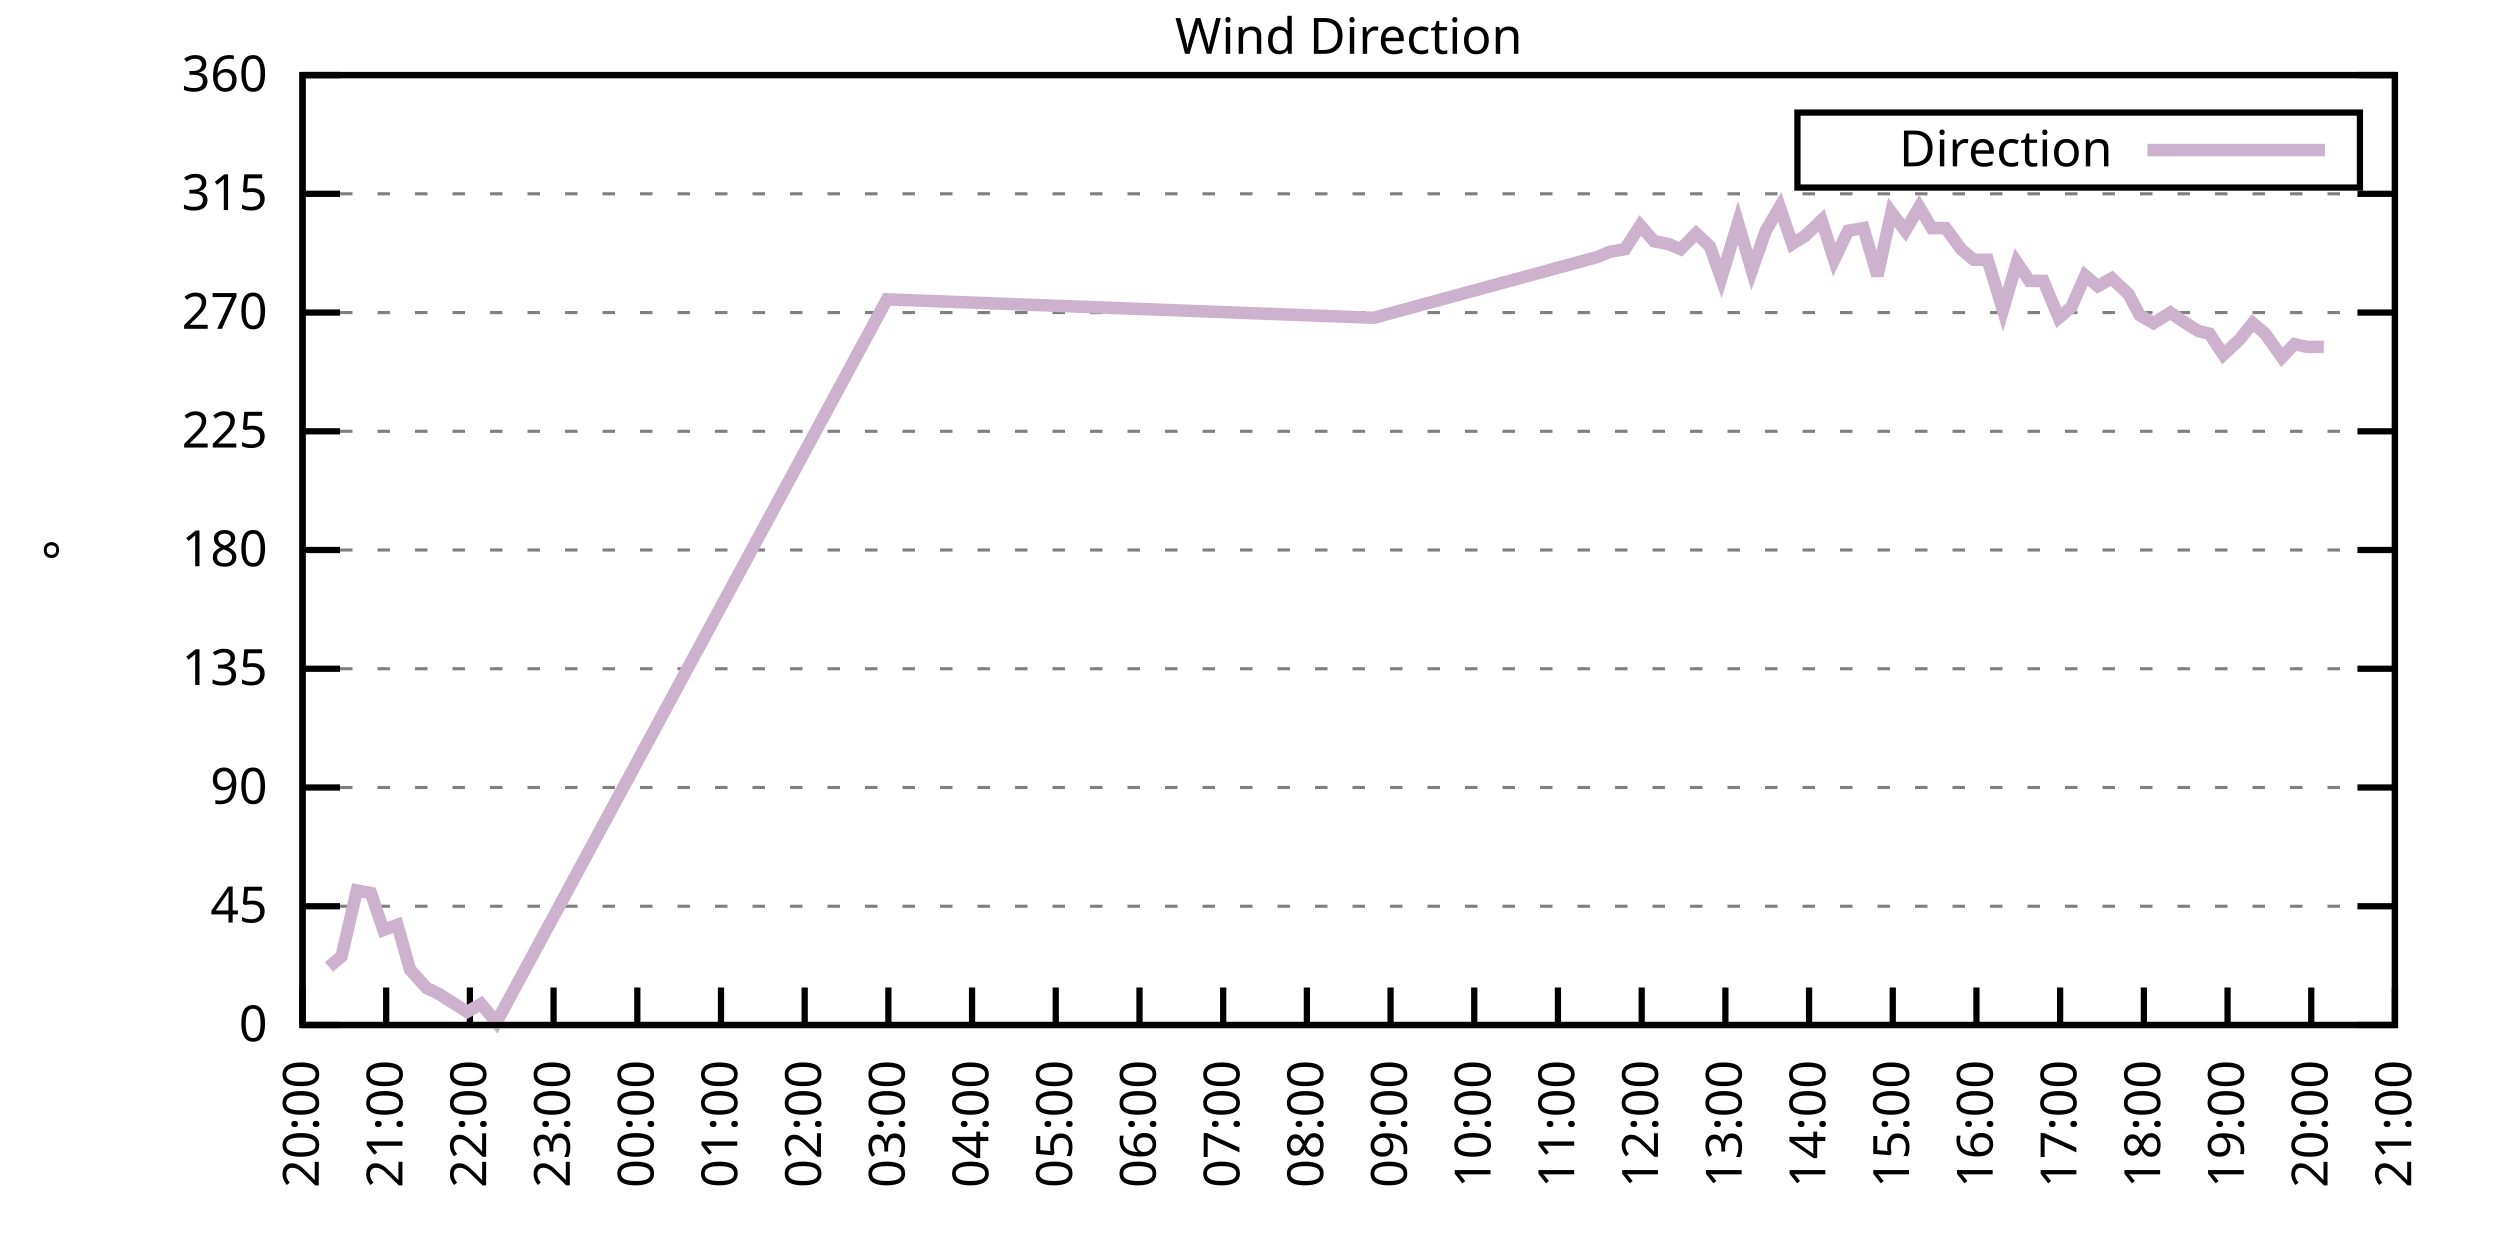
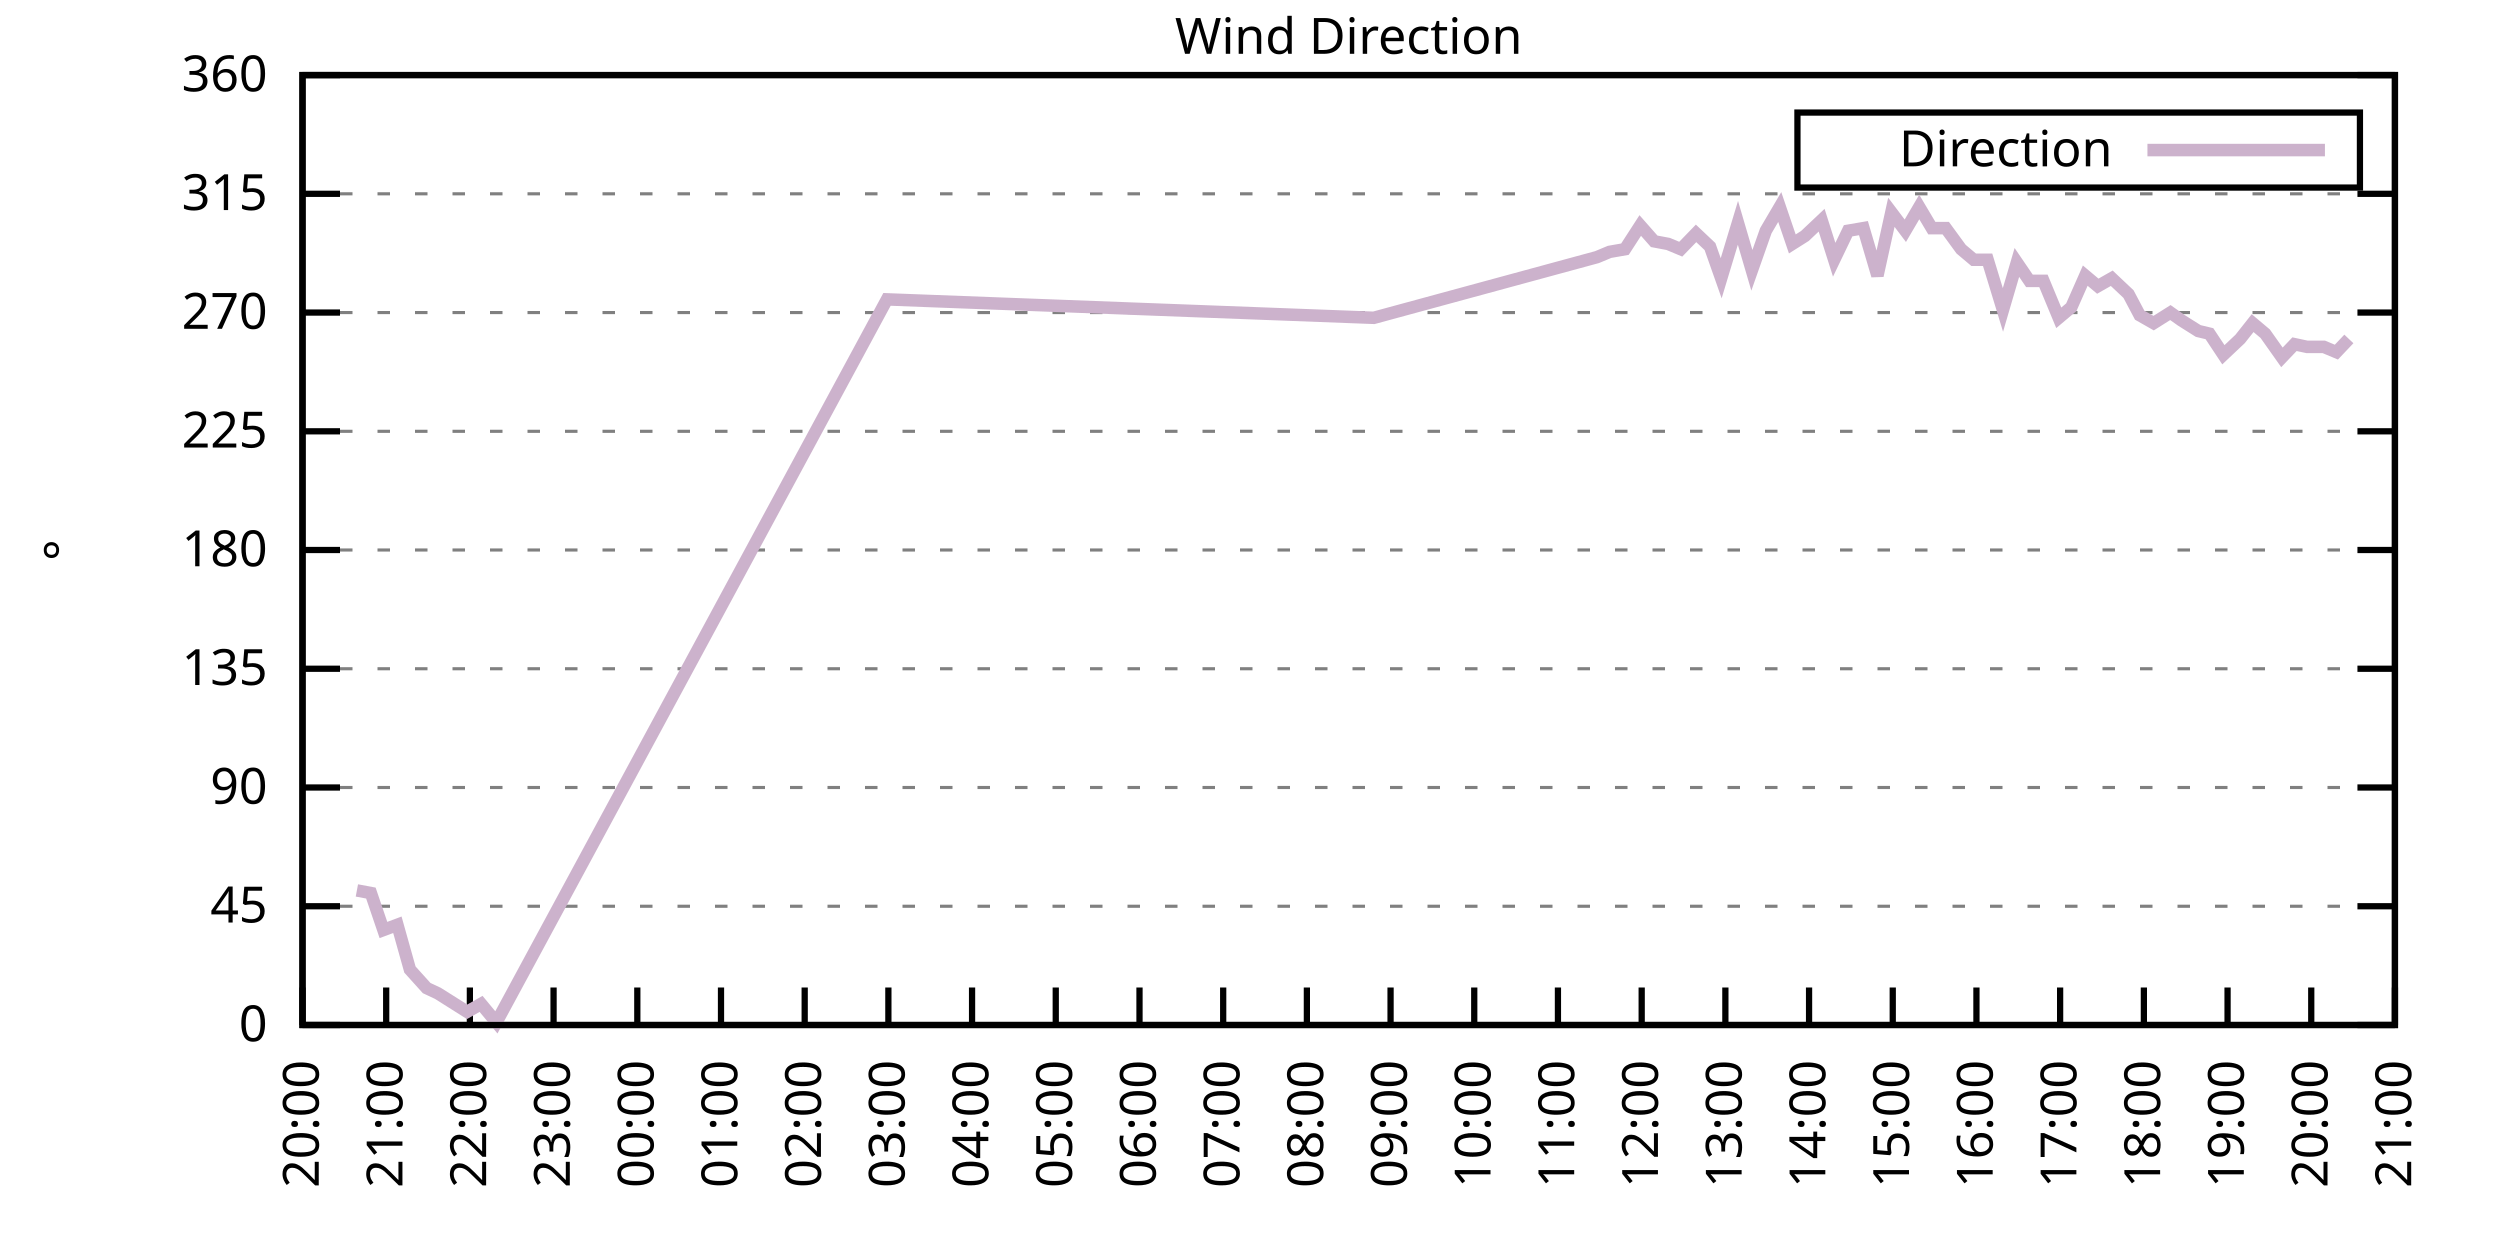
<svg xmlns="http://www.w3.org/2000/svg" xmlns:xlink="http://www.w3.org/1999/xlink" width="400" height="200" viewBox="0 0 400 200">
  <g id="gnuplot_canvas">
    <rect x="0" y="0" width="400" height="200" fill="none" />
    <defs>
      <circle id="gpDot" r="0.5" stroke-width="0.5" stroke="currentColor" />
      <path id="gpPt0" stroke-width="0.333" stroke="currentColor" d="M-1,0 h2 M0,-1 v2" />
      <path id="gpPt1" stroke-width="0.333" stroke="currentColor" d="M-1,-1 L1,1 M1,-1 L-1,1" />
      <path id="gpPt2" stroke-width="0.333" stroke="currentColor" d="M-1,0 L1,0 M0,-1 L0,1 M-1,-1 L1,1 M-1,1 L1,-1" />
      <rect id="gpPt3" stroke-width="0.333" stroke="currentColor" x="-1" y="-1" width="2" height="2" />
      <rect id="gpPt4" stroke-width="0.333" stroke="currentColor" fill="currentColor" x="-1" y="-1" width="2" height="2" />
      <circle id="gpPt5" stroke-width="0.333" stroke="currentColor" cx="0" cy="0" r="1" />
      <use xlink:href="#gpPt5" id="gpPt6" fill="currentColor" stroke="none" />
      <path id="gpPt7" stroke-width="0.333" stroke="currentColor" d="M0,-1.33 L-1.33,0.67 L1.33,0.67 z" />
      <use xlink:href="#gpPt7" id="gpPt8" fill="currentColor" stroke="none" />
      <use xlink:href="#gpPt7" id="gpPt9" stroke="currentColor" transform="rotate(180)" />
      <use xlink:href="#gpPt9" id="gpPt10" fill="currentColor" stroke="none" />
      <use xlink:href="#gpPt3" id="gpPt11" stroke="currentColor" transform="rotate(45)" />
      <use xlink:href="#gpPt11" id="gpPt12" fill="currentColor" stroke="none" />
      <path id="gpPt13" stroke-width="0.333" stroke="currentColor" d="M0,1.330 L1.265,0.411 L0.782,-1.067 L-0.782,-1.076 L-1.265,0.411 z" />
      <use xlink:href="#gpPt13" id="gpPt14" fill="currentColor" stroke="none" />
      <filter id="textbox" filterUnits="objectBoundingBox" x="0" y="0" height="1" width="1">
        <feFlood flood-color="white" flood-opacity="1" result="bgnd" />
        <feComposite in="SourceGraphic" in2="bgnd" operator="atop" />
      </filter>
      <filter id="greybox" filterUnits="objectBoundingBox" x="0" y="0" height="1" width="1">
        <feFlood flood-color="lightgrey" flood-opacity="1" result="grey" />
        <feComposite in="SourceGraphic" in2="grey" operator="atop" />
      </filter>
    </defs>
    <g fill="none" color="white" stroke="currentColor" stroke-width="1.00" stroke-linecap="butt" stroke-linejoin="miter">
</g>
    <g fill="none" color="black" stroke="currentColor" stroke-width="1.00" stroke-linecap="butt" stroke-linejoin="miter">
      <g stroke="none" shape-rendering="crispEdges">
        <polygon fill="rgb(255, 255, 255)" points="48.40,164.00 383.18,164.00 383.18,12.02 48.40,12.02 " />
      </g>
    </g>
    <g fill="none" color="black" stroke="currentColor" stroke-width="1.00" stroke-linecap="butt" stroke-linejoin="miter">
</g>
    <g fill="none" color="black" stroke="black" stroke-width="0.50" stroke-linecap="butt" stroke-linejoin="miter">
</g>
    <g fill="none" color="gray" stroke="currentColor" stroke-width="0.50" stroke-linecap="butt" stroke-linejoin="miter">
      <path stroke="gray" stroke-dasharray="2,4" class="gridline" d="M48.40,164.00 L383.19,164.00  " />
    </g>
    <g fill="none" color="gray" stroke="gray" stroke-width="1.00" stroke-linecap="butt" stroke-linejoin="miter">
</g>
    <g fill="none" color="black" stroke="currentColor" stroke-width="1.00" stroke-linecap="butt" stroke-linejoin="miter">
      <path stroke="black" d="M48.40,164.00 L54.40,164.00 M383.19,164.00 L377.19,164.00  " />
      <g transform="translate(42.80,166.60)" stroke="none" fill="black" font-family="Sans" font-size="8.00" text-anchor="end">
        <text>
          <tspan font-family="Sans"> 0</tspan>
        </text>
      </g>
    </g>
    <g fill="none" color="black" stroke="currentColor" stroke-width="1.00" stroke-linecap="butt" stroke-linejoin="miter">
</g>
    <g fill="none" color="black" stroke="black" stroke-width="0.50" stroke-linecap="butt" stroke-linejoin="miter">
</g>
    <g fill="none" color="gray" stroke="currentColor" stroke-width="0.50" stroke-linecap="butt" stroke-linejoin="miter">
      <path stroke="gray" stroke-dasharray="2,4" class="gridline" d="M48.40,145.00 L383.19,145.00  " />
    </g>
    <g fill="none" color="gray" stroke="gray" stroke-width="1.00" stroke-linecap="butt" stroke-linejoin="miter">
</g>
    <g fill="none" color="black" stroke="currentColor" stroke-width="1.00" stroke-linecap="butt" stroke-linejoin="miter">
      <path stroke="black" d="M48.40,145.00 L54.40,145.00 M383.19,145.00 L377.19,145.00  " />
      <g transform="translate(42.80,147.60)" stroke="none" fill="black" font-family="Sans" font-size="8.00" text-anchor="end">
        <text>
          <tspan font-family="Sans"> 45</tspan>
        </text>
      </g>
    </g>
    <g fill="none" color="black" stroke="currentColor" stroke-width="1.00" stroke-linecap="butt" stroke-linejoin="miter">
</g>
    <g fill="none" color="black" stroke="black" stroke-width="0.50" stroke-linecap="butt" stroke-linejoin="miter">
</g>
    <g fill="none" color="gray" stroke="currentColor" stroke-width="0.50" stroke-linecap="butt" stroke-linejoin="miter">
      <path stroke="gray" stroke-dasharray="2,4" class="gridline" d="M48.40,126.00 L383.19,126.00  " />
    </g>
    <g fill="none" color="gray" stroke="gray" stroke-width="1.00" stroke-linecap="butt" stroke-linejoin="miter">
</g>
    <g fill="none" color="black" stroke="currentColor" stroke-width="1.00" stroke-linecap="butt" stroke-linejoin="miter">
      <path stroke="black" d="M48.40,126.00 L54.40,126.00 M383.19,126.00 L377.19,126.00  " />
      <g transform="translate(42.80,128.60)" stroke="none" fill="black" font-family="Sans" font-size="8.00" text-anchor="end">
        <text>
          <tspan font-family="Sans"> 90</tspan>
        </text>
      </g>
    </g>
    <g fill="none" color="black" stroke="currentColor" stroke-width="1.00" stroke-linecap="butt" stroke-linejoin="miter">
</g>
    <g fill="none" color="black" stroke="black" stroke-width="0.50" stroke-linecap="butt" stroke-linejoin="miter">
</g>
    <g fill="none" color="gray" stroke="currentColor" stroke-width="0.50" stroke-linecap="butt" stroke-linejoin="miter">
      <path stroke="gray" stroke-dasharray="2,4" class="gridline" d="M48.40,107.00 L383.19,107.00  " />
    </g>
    <g fill="none" color="gray" stroke="gray" stroke-width="1.00" stroke-linecap="butt" stroke-linejoin="miter">
</g>
    <g fill="none" color="black" stroke="currentColor" stroke-width="1.00" stroke-linecap="butt" stroke-linejoin="miter">
      <path stroke="black" d="M48.40,107.00 L54.40,107.00 M383.19,107.00 L377.19,107.00  " />
      <g transform="translate(42.80,109.60)" stroke="none" fill="black" font-family="Sans" font-size="8.00" text-anchor="end">
        <text>
          <tspan font-family="Sans"> 135</tspan>
        </text>
      </g>
    </g>
    <g fill="none" color="black" stroke="currentColor" stroke-width="1.00" stroke-linecap="butt" stroke-linejoin="miter">
</g>
    <g fill="none" color="black" stroke="black" stroke-width="0.50" stroke-linecap="butt" stroke-linejoin="miter">
</g>
    <g fill="none" color="gray" stroke="currentColor" stroke-width="0.50" stroke-linecap="butt" stroke-linejoin="miter">
      <path stroke="gray" stroke-dasharray="2,4" class="gridline" d="M48.40,88.00 L383.19,88.00  " />
    </g>
    <g fill="none" color="gray" stroke="gray" stroke-width="1.00" stroke-linecap="butt" stroke-linejoin="miter">
</g>
    <g fill="none" color="black" stroke="currentColor" stroke-width="1.00" stroke-linecap="butt" stroke-linejoin="miter">
      <path stroke="black" d="M48.40,88.00 L54.40,88.00 M383.19,88.00 L377.19,88.00  " />
      <g transform="translate(42.80,90.60)" stroke="none" fill="black" font-family="Sans" font-size="8.00" text-anchor="end">
        <text>
          <tspan font-family="Sans"> 180</tspan>
        </text>
      </g>
    </g>
    <g fill="none" color="black" stroke="currentColor" stroke-width="1.00" stroke-linecap="butt" stroke-linejoin="miter">
</g>
    <g fill="none" color="black" stroke="black" stroke-width="0.50" stroke-linecap="butt" stroke-linejoin="miter">
</g>
    <g fill="none" color="gray" stroke="currentColor" stroke-width="0.50" stroke-linecap="butt" stroke-linejoin="miter">
      <path stroke="gray" stroke-dasharray="2,4" class="gridline" d="M48.40,69.01 L383.19,69.01  " />
    </g>
    <g fill="none" color="gray" stroke="gray" stroke-width="1.00" stroke-linecap="butt" stroke-linejoin="miter">
</g>
    <g fill="none" color="black" stroke="currentColor" stroke-width="1.00" stroke-linecap="butt" stroke-linejoin="miter">
      <path stroke="black" d="M48.40,69.01 L54.40,69.01 M383.19,69.01 L377.19,69.01  " />
      <g transform="translate(42.80,71.61)" stroke="none" fill="black" font-family="Sans" font-size="8.00" text-anchor="end">
        <text>
          <tspan font-family="Sans"> 225</tspan>
        </text>
      </g>
    </g>
    <g fill="none" color="black" stroke="currentColor" stroke-width="1.00" stroke-linecap="butt" stroke-linejoin="miter">
</g>
    <g fill="none" color="black" stroke="black" stroke-width="0.50" stroke-linecap="butt" stroke-linejoin="miter">
</g>
    <g fill="none" color="gray" stroke="currentColor" stroke-width="0.50" stroke-linecap="butt" stroke-linejoin="miter">
      <path stroke="gray" stroke-dasharray="2,4" class="gridline" d="M48.40,50.01 L383.19,50.01  " />
    </g>
    <g fill="none" color="gray" stroke="gray" stroke-width="1.00" stroke-linecap="butt" stroke-linejoin="miter">
</g>
    <g fill="none" color="black" stroke="currentColor" stroke-width="1.00" stroke-linecap="butt" stroke-linejoin="miter">
      <path stroke="black" d="M48.40,50.01 L54.40,50.01 M383.19,50.01 L377.19,50.01  " />
      <g transform="translate(42.80,52.61)" stroke="none" fill="black" font-family="Sans" font-size="8.00" text-anchor="end">
        <text>
          <tspan font-family="Sans"> 270</tspan>
        </text>
      </g>
    </g>
    <g fill="none" color="black" stroke="currentColor" stroke-width="1.00" stroke-linecap="butt" stroke-linejoin="miter">
</g>
    <g fill="none" color="black" stroke="black" stroke-width="0.50" stroke-linecap="butt" stroke-linejoin="miter">
</g>
    <g fill="none" color="gray" stroke="currentColor" stroke-width="0.50" stroke-linecap="butt" stroke-linejoin="miter">
      <path stroke="gray" stroke-dasharray="2,4" class="gridline" d="M48.40,31.01 L383.19,31.01  " />
    </g>
    <g fill="none" color="gray" stroke="gray" stroke-width="1.00" stroke-linecap="butt" stroke-linejoin="miter">
</g>
    <g fill="none" color="black" stroke="currentColor" stroke-width="1.00" stroke-linecap="butt" stroke-linejoin="miter">
      <path stroke="black" d="M48.40,31.01 L54.40,31.01 M383.19,31.01 L377.19,31.01  " />
      <g transform="translate(42.80,33.61)" stroke="none" fill="black" font-family="Sans" font-size="8.00" text-anchor="end">
        <text>
          <tspan font-family="Sans"> 315</tspan>
        </text>
      </g>
    </g>
    <g fill="none" color="black" stroke="currentColor" stroke-width="1.00" stroke-linecap="butt" stroke-linejoin="miter">
</g>
    <g fill="none" color="black" stroke="black" stroke-width="0.50" stroke-linecap="butt" stroke-linejoin="miter">
</g>
    <g fill="none" color="gray" stroke="currentColor" stroke-width="0.50" stroke-linecap="butt" stroke-linejoin="miter">
      <path stroke="gray" stroke-dasharray="2,4" class="gridline" d="M48.40,12.01 L383.19,12.01  " />
    </g>
    <g fill="none" color="gray" stroke="gray" stroke-width="1.00" stroke-linecap="butt" stroke-linejoin="miter">
</g>
    <g fill="none" color="black" stroke="currentColor" stroke-width="1.00" stroke-linecap="butt" stroke-linejoin="miter">
      <path stroke="black" d="M48.40,12.01 L54.40,12.01 M383.19,12.01 L377.19,12.01  " />
      <g transform="translate(42.80,14.61)" stroke="none" fill="black" font-family="Sans" font-size="8.00" text-anchor="end">
        <text>
          <tspan font-family="Sans"> 360</tspan>
        </text>
      </g>
    </g>
    <g fill="none" color="black" stroke="currentColor" stroke-width="1.00" stroke-linecap="butt" stroke-linejoin="miter">
      <path stroke="black" d="M48.40,164.00 L48.40,158.00  " />
      <g transform="translate(51.00,169.60) rotate(270.00)" stroke="none" fill="black" font-family="Sans" font-size="8.00" text-anchor="end">
        <text>
          <tspan font-family="Sans">20:00</tspan>
        </text>
      </g>
    </g>
    <g fill="none" color="black" stroke="currentColor" stroke-width="1.00" stroke-linecap="butt" stroke-linejoin="miter">
      <path stroke="black" d="M61.79,164.00 L61.79,158.00  " />
      <g transform="translate(64.39,169.60) rotate(270.00)" stroke="none" fill="black" font-family="Sans" font-size="8.00" text-anchor="end">
        <text>
          <tspan font-family="Sans">21:00</tspan>
        </text>
      </g>
    </g>
    <g fill="none" color="black" stroke="currentColor" stroke-width="1.00" stroke-linecap="butt" stroke-linejoin="miter">
      <path stroke="black" d="M75.18,164.00 L75.18,158.00  " />
      <g transform="translate(77.78,169.60) rotate(270.00)" stroke="none" fill="black" font-family="Sans" font-size="8.00" text-anchor="end">
        <text>
          <tspan font-family="Sans">22:00</tspan>
        </text>
      </g>
    </g>
    <g fill="none" color="black" stroke="currentColor" stroke-width="1.00" stroke-linecap="butt" stroke-linejoin="miter">
      <path stroke="black" d="M88.57,164.00 L88.57,158.00  " />
      <g transform="translate(91.17,169.60) rotate(270.00)" stroke="none" fill="black" font-family="Sans" font-size="8.00" text-anchor="end">
        <text>
          <tspan font-family="Sans">23:00</tspan>
        </text>
      </g>
    </g>
    <g fill="none" color="black" stroke="currentColor" stroke-width="1.00" stroke-linecap="butt" stroke-linejoin="miter">
      <path stroke="black" d="M101.97,164.00 L101.97,158.00  " />
      <g transform="translate(104.57,169.60) rotate(270.00)" stroke="none" fill="black" font-family="Sans" font-size="8.00" text-anchor="end">
        <text>
          <tspan font-family="Sans">00:00</tspan>
        </text>
      </g>
    </g>
    <g fill="none" color="black" stroke="currentColor" stroke-width="1.00" stroke-linecap="butt" stroke-linejoin="miter">
      <path stroke="black" d="M115.36,164.00 L115.36,158.00  " />
      <g transform="translate(117.96,169.60) rotate(270.00)" stroke="none" fill="black" font-family="Sans" font-size="8.00" text-anchor="end">
        <text>
          <tspan font-family="Sans">01:00</tspan>
        </text>
      </g>
    </g>
    <g fill="none" color="black" stroke="currentColor" stroke-width="1.00" stroke-linecap="butt" stroke-linejoin="miter">
      <path stroke="black" d="M128.75,164.00 L128.75,158.00  " />
      <g transform="translate(131.35,169.60) rotate(270.00)" stroke="none" fill="black" font-family="Sans" font-size="8.00" text-anchor="end">
        <text>
          <tspan font-family="Sans">02:00</tspan>
        </text>
      </g>
    </g>
    <g fill="none" color="black" stroke="currentColor" stroke-width="1.00" stroke-linecap="butt" stroke-linejoin="miter">
      <path stroke="black" d="M142.14,164.00 L142.14,158.00  " />
      <g transform="translate(144.74,169.60) rotate(270.00)" stroke="none" fill="black" font-family="Sans" font-size="8.00" text-anchor="end">
        <text>
          <tspan font-family="Sans">03:00</tspan>
        </text>
      </g>
    </g>
    <g fill="none" color="black" stroke="currentColor" stroke-width="1.00" stroke-linecap="butt" stroke-linejoin="miter">
      <path stroke="black" d="M155.53,164.00 L155.53,158.00  " />
      <g transform="translate(158.13,169.60) rotate(270.00)" stroke="none" fill="black" font-family="Sans" font-size="8.00" text-anchor="end">
        <text>
          <tspan font-family="Sans">04:00</tspan>
        </text>
      </g>
    </g>
    <g fill="none" color="black" stroke="currentColor" stroke-width="1.00" stroke-linecap="butt" stroke-linejoin="miter">
      <path stroke="black" d="M168.92,164.00 L168.92,158.00  " />
      <g transform="translate(171.52,169.60) rotate(270.00)" stroke="none" fill="black" font-family="Sans" font-size="8.00" text-anchor="end">
        <text>
          <tspan font-family="Sans">05:00</tspan>
        </text>
      </g>
    </g>
    <g fill="none" color="black" stroke="currentColor" stroke-width="1.00" stroke-linecap="butt" stroke-linejoin="miter">
      <path stroke="black" d="M182.32,164.00 L182.32,158.00  " />
      <g transform="translate(184.92,169.60) rotate(270.00)" stroke="none" fill="black" font-family="Sans" font-size="8.00" text-anchor="end">
        <text>
          <tspan font-family="Sans">06:00</tspan>
        </text>
      </g>
    </g>
    <g fill="none" color="black" stroke="currentColor" stroke-width="1.00" stroke-linecap="butt" stroke-linejoin="miter">
      <path stroke="black" d="M195.71,164.00 L195.71,158.00  " />
      <g transform="translate(198.31,169.60) rotate(270.00)" stroke="none" fill="black" font-family="Sans" font-size="8.00" text-anchor="end">
        <text>
          <tspan font-family="Sans">07:00</tspan>
        </text>
      </g>
    </g>
    <g fill="none" color="black" stroke="currentColor" stroke-width="1.00" stroke-linecap="butt" stroke-linejoin="miter">
      <path stroke="black" d="M209.10,164.00 L209.10,158.00  " />
      <g transform="translate(211.70,169.60) rotate(270.00)" stroke="none" fill="black" font-family="Sans" font-size="8.00" text-anchor="end">
        <text>
          <tspan font-family="Sans">08:00</tspan>
        </text>
      </g>
    </g>
    <g fill="none" color="black" stroke="currentColor" stroke-width="1.00" stroke-linecap="butt" stroke-linejoin="miter">
      <path stroke="black" d="M222.49,164.00 L222.49,158.00  " />
      <g transform="translate(225.09,169.60) rotate(270.00)" stroke="none" fill="black" font-family="Sans" font-size="8.00" text-anchor="end">
        <text>
          <tspan font-family="Sans">09:00</tspan>
        </text>
      </g>
    </g>
    <g fill="none" color="black" stroke="currentColor" stroke-width="1.00" stroke-linecap="butt" stroke-linejoin="miter">
      <path stroke="black" d="M235.88,164.00 L235.88,158.00  " />
      <g transform="translate(238.48,169.60) rotate(270.00)" stroke="none" fill="black" font-family="Sans" font-size="8.00" text-anchor="end">
        <text>
          <tspan font-family="Sans">10:00</tspan>
        </text>
      </g>
    </g>
    <g fill="none" color="black" stroke="currentColor" stroke-width="1.00" stroke-linecap="butt" stroke-linejoin="miter">
      <path stroke="black" d="M249.27,164.00 L249.27,158.00  " />
      <g transform="translate(251.87,169.60) rotate(270.00)" stroke="none" fill="black" font-family="Sans" font-size="8.00" text-anchor="end">
        <text>
          <tspan font-family="Sans">11:00</tspan>
        </text>
      </g>
    </g>
    <g fill="none" color="black" stroke="currentColor" stroke-width="1.00" stroke-linecap="butt" stroke-linejoin="miter">
      <path stroke="black" d="M262.67,164.00 L262.67,158.00  " />
      <g transform="translate(265.27,169.60) rotate(270.00)" stroke="none" fill="black" font-family="Sans" font-size="8.00" text-anchor="end">
        <text>
          <tspan font-family="Sans">12:00</tspan>
        </text>
      </g>
    </g>
    <g fill="none" color="black" stroke="currentColor" stroke-width="1.00" stroke-linecap="butt" stroke-linejoin="miter">
      <path stroke="black" d="M276.06,164.00 L276.06,158.00  " />
      <g transform="translate(278.66,169.60) rotate(270.00)" stroke="none" fill="black" font-family="Sans" font-size="8.00" text-anchor="end">
        <text>
          <tspan font-family="Sans">13:00</tspan>
        </text>
      </g>
    </g>
    <g fill="none" color="black" stroke="currentColor" stroke-width="1.00" stroke-linecap="butt" stroke-linejoin="miter">
      <path stroke="black" d="M289.45,164.00 L289.45,158.00  " />
      <g transform="translate(292.05,169.60) rotate(270.00)" stroke="none" fill="black" font-family="Sans" font-size="8.00" text-anchor="end">
        <text>
          <tspan font-family="Sans">14:00</tspan>
        </text>
      </g>
    </g>
    <g fill="none" color="black" stroke="currentColor" stroke-width="1.00" stroke-linecap="butt" stroke-linejoin="miter">
      <path stroke="black" d="M302.84,164.00 L302.84,158.00  " />
      <g transform="translate(305.44,169.60) rotate(270.00)" stroke="none" fill="black" font-family="Sans" font-size="8.00" text-anchor="end">
        <text>
          <tspan font-family="Sans">15:00</tspan>
        </text>
      </g>
    </g>
    <g fill="none" color="black" stroke="currentColor" stroke-width="1.00" stroke-linecap="butt" stroke-linejoin="miter">
      <path stroke="black" d="M316.23,164.00 L316.23,158.00  " />
      <g transform="translate(318.83,169.60) rotate(270.00)" stroke="none" fill="black" font-family="Sans" font-size="8.00" text-anchor="end">
        <text>
          <tspan font-family="Sans">16:00</tspan>
        </text>
      </g>
    </g>
    <g fill="none" color="black" stroke="currentColor" stroke-width="1.00" stroke-linecap="butt" stroke-linejoin="miter">
      <path stroke="black" d="M329.62,164.00 L329.62,158.00  " />
      <g transform="translate(332.22,169.60) rotate(270.00)" stroke="none" fill="black" font-family="Sans" font-size="8.00" text-anchor="end">
        <text>
          <tspan font-family="Sans">17:00</tspan>
        </text>
      </g>
    </g>
    <g fill="none" color="black" stroke="currentColor" stroke-width="1.00" stroke-linecap="butt" stroke-linejoin="miter">
      <path stroke="black" d="M343.02,164.00 L343.02,158.00  " />
      <g transform="translate(345.62,169.60) rotate(270.00)" stroke="none" fill="black" font-family="Sans" font-size="8.00" text-anchor="end">
        <text>
          <tspan font-family="Sans">18:00</tspan>
        </text>
      </g>
    </g>
    <g fill="none" color="black" stroke="currentColor" stroke-width="1.00" stroke-linecap="butt" stroke-linejoin="miter">
      <path stroke="black" d="M356.41,164.00 L356.41,158.00  " />
      <g transform="translate(359.01,169.60) rotate(270.00)" stroke="none" fill="black" font-family="Sans" font-size="8.00" text-anchor="end">
        <text>
          <tspan font-family="Sans">19:00</tspan>
        </text>
      </g>
    </g>
    <g fill="none" color="black" stroke="currentColor" stroke-width="1.00" stroke-linecap="butt" stroke-linejoin="miter">
      <path stroke="black" d="M369.80,164.00 L369.80,158.00  " />
      <g transform="translate(372.40,169.60) rotate(270.00)" stroke="none" fill="black" font-family="Sans" font-size="8.00" text-anchor="end">
        <text>
          <tspan font-family="Sans">20:00</tspan>
        </text>
      </g>
    </g>
    <g fill="none" color="black" stroke="currentColor" stroke-width="1.00" stroke-linecap="butt" stroke-linejoin="miter">
      <path stroke="black" d="M383.19,164.00 L383.19,158.00  " />
      <g transform="translate(385.79,169.60) rotate(270.00)" stroke="none" fill="black" font-family="Sans" font-size="8.00" text-anchor="end">
        <text>
          <tspan font-family="Sans">21:00</tspan>
        </text>
      </g>
    </g>
    <g fill="none" color="black" stroke="currentColor" stroke-width="1.00" stroke-linecap="butt" stroke-linejoin="miter">
</g>
    <g fill="none" color="black" stroke="currentColor" stroke-width="1.00" stroke-linecap="butt" stroke-linejoin="miter">
      <path stroke="black" d="M48.40,12.01 L48.40,164.00 L383.19,164.00 L383.19,12.01 L48.40,12.01 Z  " />
    </g>
    <g fill="none" color="black" stroke="currentColor" stroke-width="1.00" stroke-linecap="butt" stroke-linejoin="miter">
</g>
    <g fill="none" color="black" stroke="currentColor" stroke-width="1.00" stroke-linecap="butt" stroke-linejoin="miter">
      <path stroke="black" d="M287.59,30.01 L287.59,18.01 L377.59,18.01 L377.59,30.01 L287.59,30.01 Z  " />
    </g>
    <g id="Wind_direction_plot_1">
      <g fill="none" color="white" stroke="black" stroke-width="2.00" stroke-linecap="butt" stroke-linejoin="miter">
</g>
      <g fill="none" color="black" stroke="currentColor" stroke-width="2.00" stroke-linecap="butt" stroke-linejoin="miter">
        <g transform="translate(337.99,26.61)" stroke="none" fill="black" font-family="Sans" font-size="8.00" text-anchor="end">
          <text>
            <tspan font-family="Sans">Direction</tspan>
          </text>
        </g>
      </g>
      <g fill="none" color="black" stroke="currentColor" stroke-width="2.00" stroke-linecap="butt" stroke-linejoin="miter">
-         <path stroke="rgb(204, 178, 204)" d="M343.59,24.01 L371.99,24.01 M52.64,154.71 L54.65,153.02 L57.10,142.47 L59.34,142.89 L61.35,148.80 L63.58,147.96   L65.59,155.13 L68.26,158.09 L70.05,158.93 L72.73,160.62 L74.74,161.89 L76.97,160.62 L79.42,163.58 L141.92,47.90   L219.81,50.85 L255.52,41.14 L257.53,40.30 L259.99,39.87 L262.44,36.08 L264.67,38.61 L266.91,39.03 L268.92,39.87   L271.37,37.34 L273.60,39.45 L275.39,44.52 L278.07,35.65 L280.30,43.25 L282.53,36.92 L284.76,33.12 L286.77,39.03   L288.78,37.76 L291.46,35.23 L293.47,41.56 L295.70,36.92 L298.15,36.50 L300.39,44.10 L302.62,33.96 L304.85,36.92   L307.08,33.12 L309.09,36.50 L311.32,36.50 L313.78,39.87 L315.79,41.56 L318.02,41.56 L320.47,49.59 L322.70,41.99   L324.71,44.94 L326.95,44.94 L329.40,50.85 L331.41,49.16 L333.64,44.10 L335.65,45.79 L337.88,44.52 L340.56,47.05   L342.35,50.43 L344.58,51.70 L347.26,50.01 L349.04,51.27 L351.72,52.96 L353.51,53.39 L355.74,56.76 L358.42,54.23   L360.42,51.70 L362.43,53.39 L365.11,57.18 L367.12,55.07 L369.13,55.50 L371.81,55.50  " />
+         <path stroke="rgb(204, 178, 204)" d="M343.59,24.01 L371.99,24.01 M57.10,142.47 L59.34,142.89 L61.35,148.80 L63.58,147.96 L65.59,155.13 L68.26,158.09   L70.05,158.93 L72.73,160.62 L74.74,161.89 L76.97,160.62 L79.42,163.58 L141.92,47.90 L219.81,50.85 L255.52,41.14   L257.53,40.30 L259.99,39.87 L262.44,36.08 L264.67,38.61 L266.91,39.03 L268.92,39.87 L271.37,37.34 L273.60,39.45   L275.39,44.52 L278.07,35.65 L280.30,43.25 L282.53,36.92 L284.76,33.12 L286.77,39.03 L288.78,37.76 L291.46,35.23   L293.47,41.56 L295.70,36.92 L298.15,36.50 L300.39,44.10 L302.62,33.96 L304.85,36.92 L307.08,33.12 L309.09,36.50   L311.32,36.50 L313.78,39.87 L315.79,41.56 L318.02,41.56 L320.47,49.59 L322.70,41.99 L324.71,44.94 L326.95,44.94   L329.40,50.85 L331.41,49.16 L333.64,44.10 L335.65,45.79 L337.88,44.52 L340.56,47.05 L342.35,50.43 L344.58,51.70   L347.26,50.01 L349.04,51.27 L351.72,52.96 L353.51,53.39 L355.74,56.76 L358.42,54.23 L360.42,51.70 L362.43,53.39   L365.11,57.18 L367.12,55.07 L369.13,55.50 L371.81,55.50 L373.82,56.34 L375.82,54.23  " />
      </g>
    </g>
    <g fill="none" color="black" stroke="currentColor" stroke-width="2.00" stroke-linecap="butt" stroke-linejoin="miter">
</g>
    <g fill="none" color="black" stroke="black" stroke-width="1.00" stroke-linecap="butt" stroke-linejoin="miter">
</g>
    <g fill="none" color="black" stroke="currentColor" stroke-width="1.00" stroke-linecap="butt" stroke-linejoin="miter">
      <path stroke="black" d="M48.40,12.01 L48.40,164.00 L383.19,164.00 L383.19,12.01 L48.40,12.01 Z  " />
      <g transform="translate(12.80,88.01) rotate(270.00)" stroke="none" fill="black" font-family="Sans" font-size="8.00" text-anchor="middle">
        <text>
          <tspan font-family="Sans">°</tspan>
        </text>
      </g>
    </g>
    <g fill="none" color="black" stroke="currentColor" stroke-width="1.00" stroke-linecap="butt" stroke-linejoin="miter">
</g>
    <g fill="none" color="black" stroke="currentColor" stroke-width="1.00" stroke-linecap="butt" stroke-linejoin="miter">
      <g transform="translate(215.79,8.61)" stroke="none" fill="black" font-family="Sans" font-size="8.00" text-anchor="middle">
        <text>
          <tspan font-family="Sans">Wind Direction</tspan>
        </text>
      </g>
    </g>
    <g fill="none" color="black" stroke="currentColor" stroke-width="1.00" stroke-linecap="butt" stroke-linejoin="miter">
</g>
  </g>
</svg>
